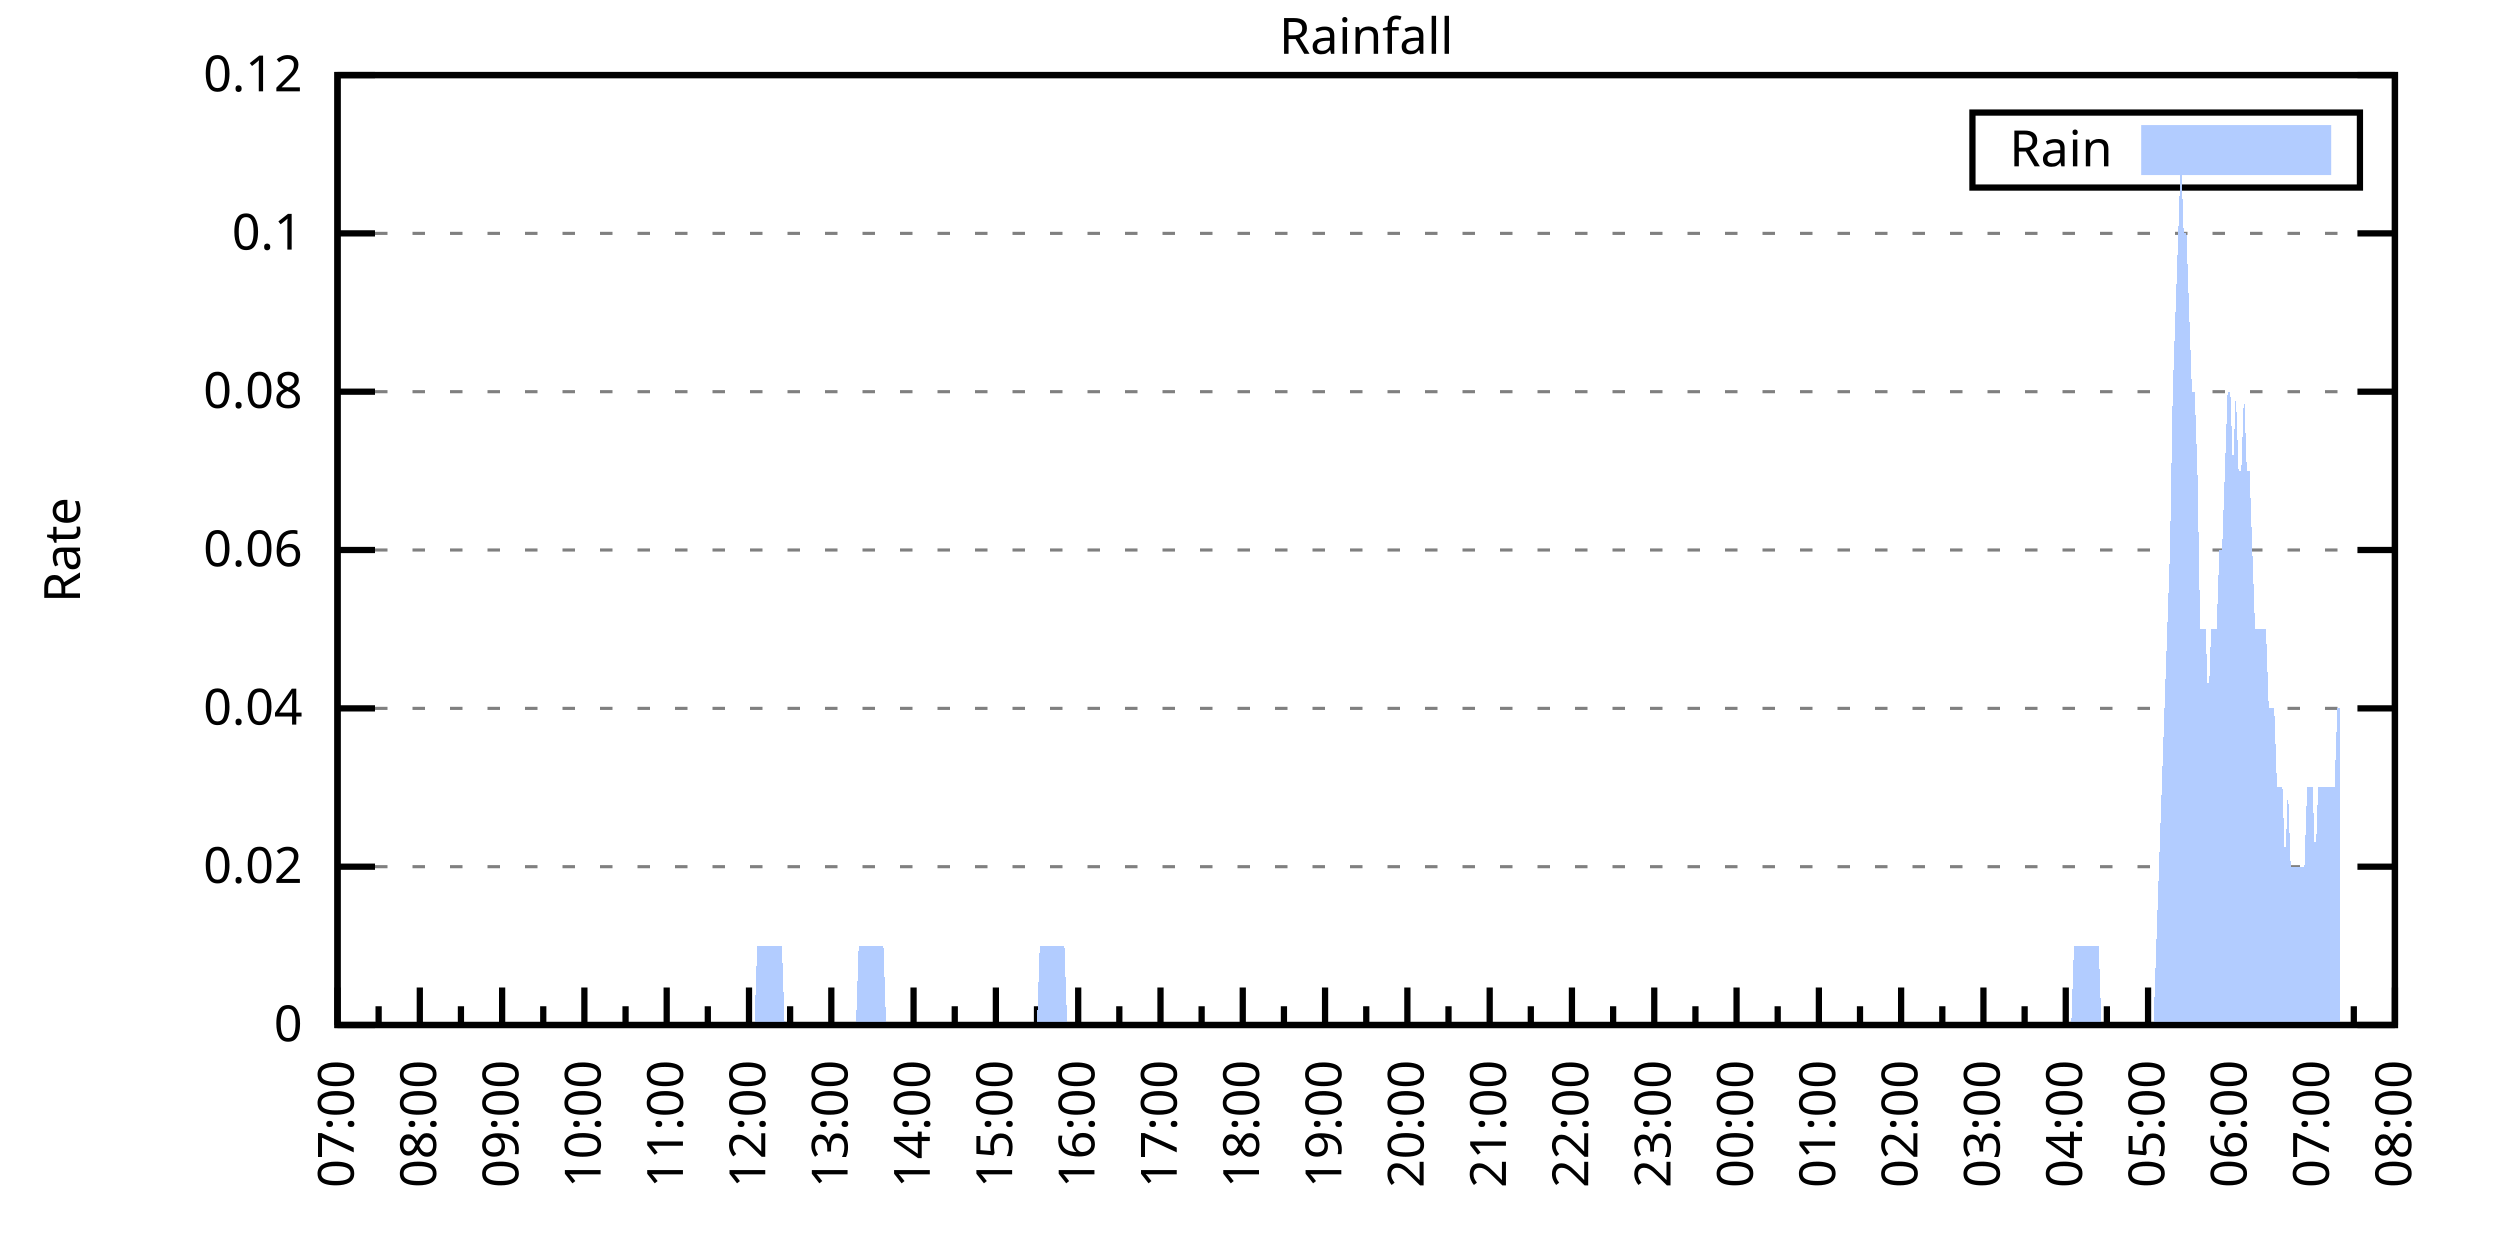
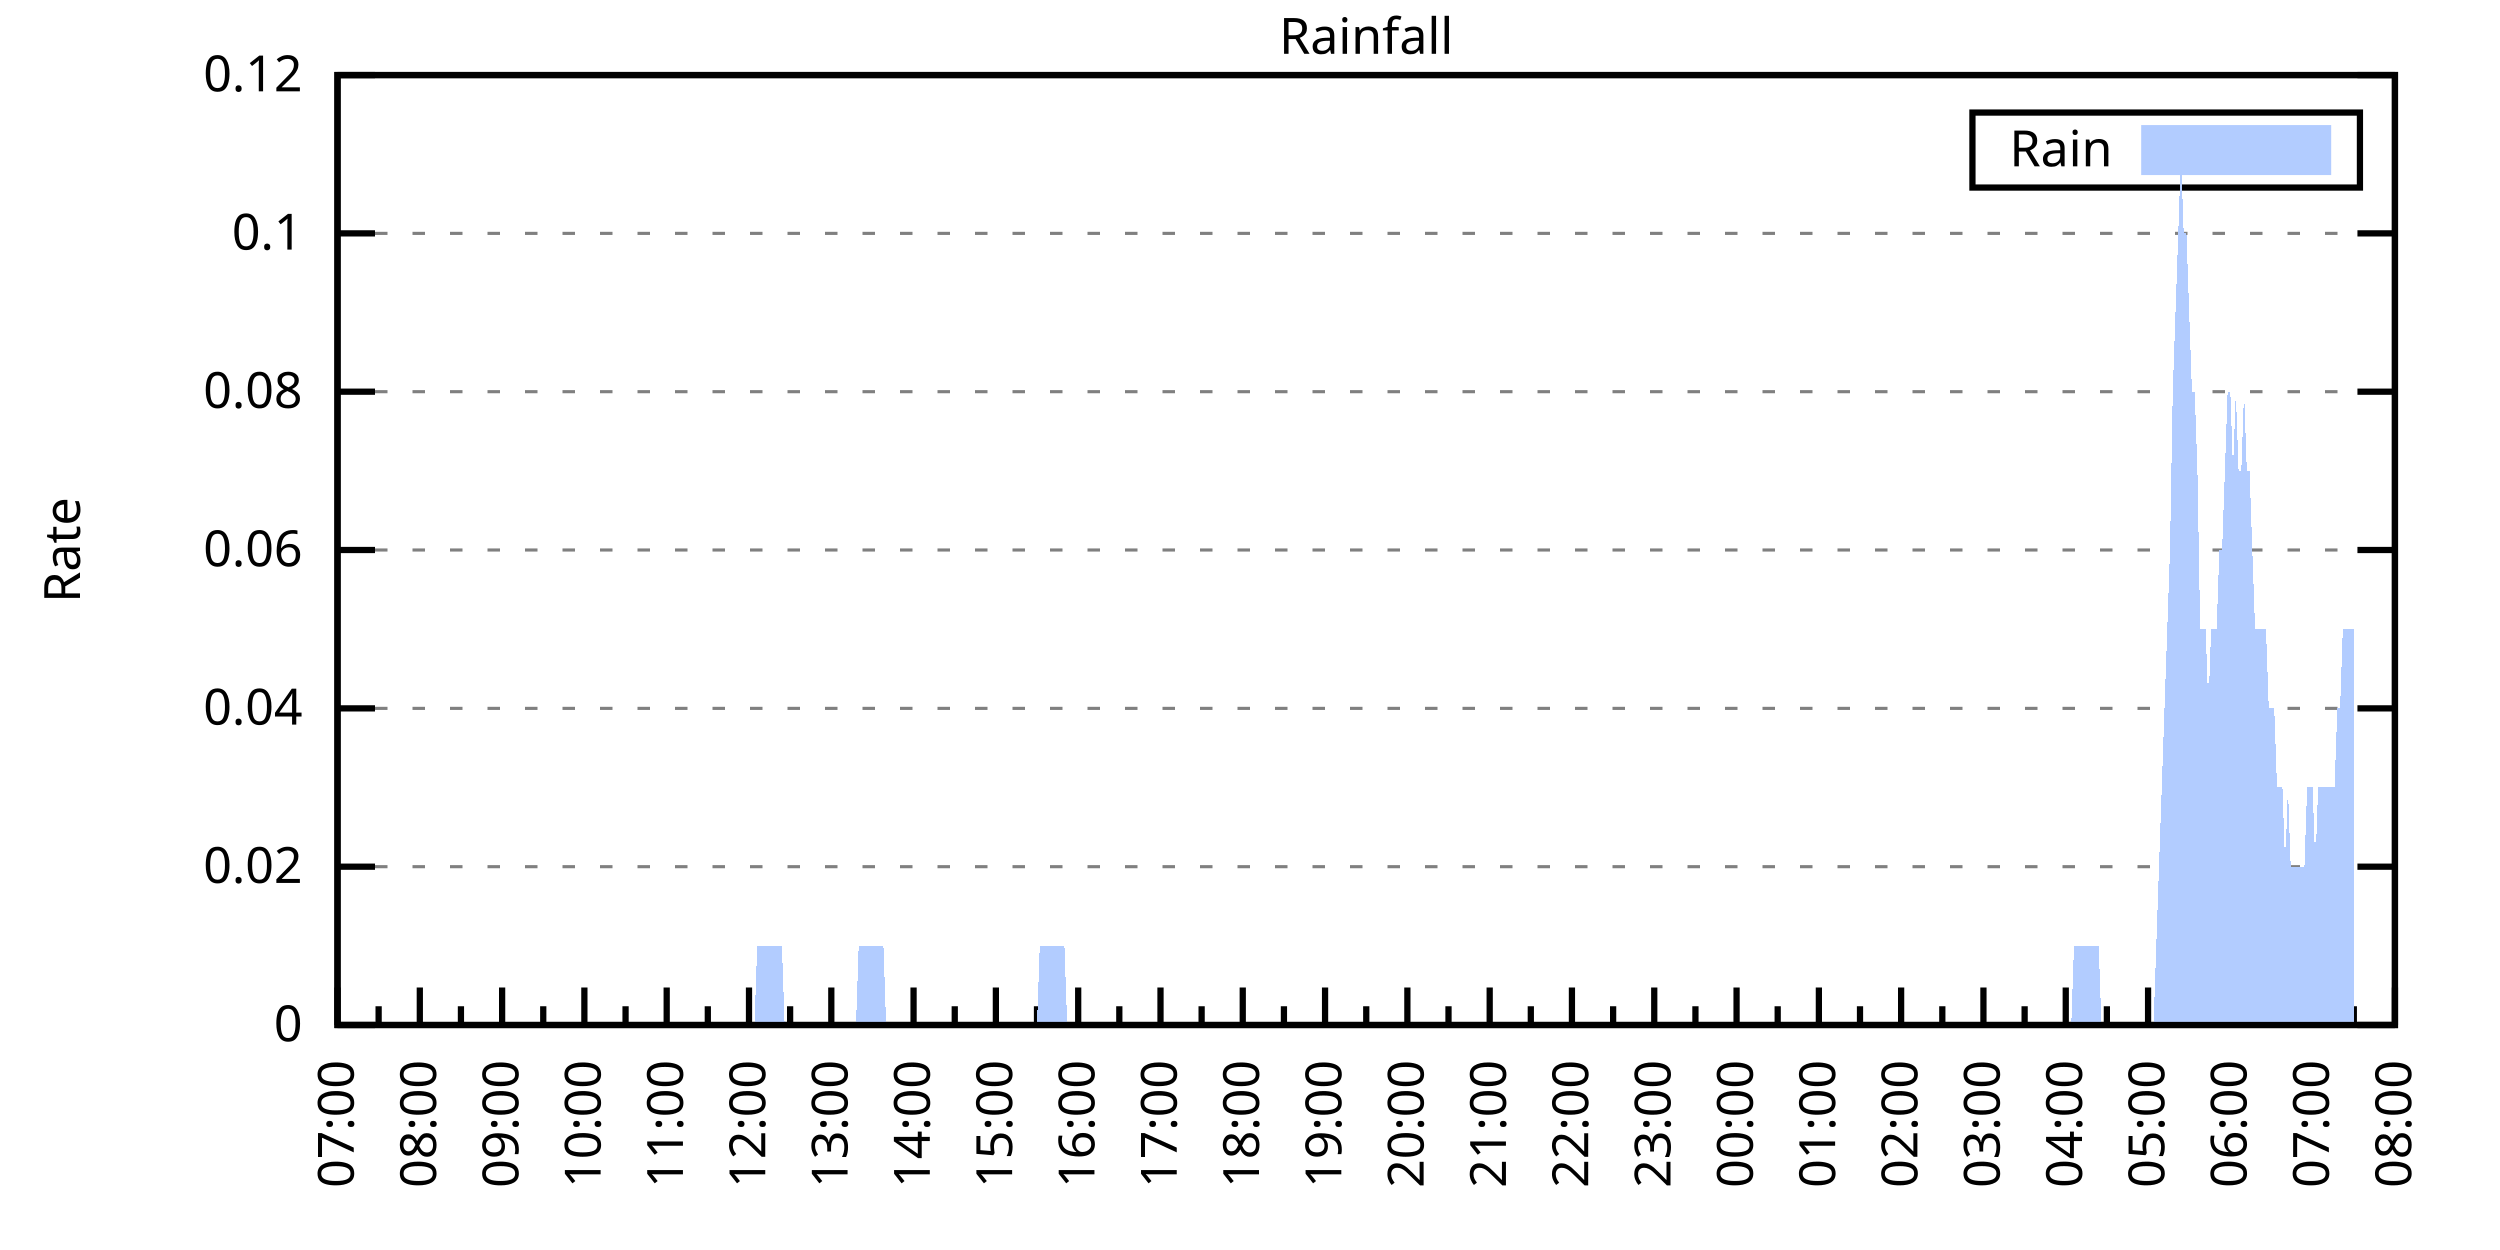
<svg xmlns="http://www.w3.org/2000/svg" xmlns:xlink="http://www.w3.org/1999/xlink" width="400" height="200" viewBox="0 0 400 200">
  <g id="gnuplot_canvas">
    <rect x="0" y="0" width="400" height="200" fill="none" />
    <defs>
      <circle id="gpDot" r="0.5" stroke-width="0.5" stroke="currentColor" />
      <path id="gpPt0" stroke-width="0.333" stroke="currentColor" d="M-1,0 h2 M0,-1 v2" />
      <path id="gpPt1" stroke-width="0.333" stroke="currentColor" d="M-1,-1 L1,1 M1,-1 L-1,1" />
      <path id="gpPt2" stroke-width="0.333" stroke="currentColor" d="M-1,0 L1,0 M0,-1 L0,1 M-1,-1 L1,1 M-1,1 L1,-1" />
      <rect id="gpPt3" stroke-width="0.333" stroke="currentColor" x="-1" y="-1" width="2" height="2" />
      <rect id="gpPt4" stroke-width="0.333" stroke="currentColor" fill="currentColor" x="-1" y="-1" width="2" height="2" />
      <circle id="gpPt5" stroke-width="0.333" stroke="currentColor" cx="0" cy="0" r="1" />
      <use xlink:href="#gpPt5" id="gpPt6" fill="currentColor" stroke="none" />
      <path id="gpPt7" stroke-width="0.333" stroke="currentColor" d="M0,-1.33 L-1.33,0.67 L1.33,0.67 z" />
      <use xlink:href="#gpPt7" id="gpPt8" fill="currentColor" stroke="none" />
      <use xlink:href="#gpPt7" id="gpPt9" stroke="currentColor" transform="rotate(180)" />
      <use xlink:href="#gpPt9" id="gpPt10" fill="currentColor" stroke="none" />
      <use xlink:href="#gpPt3" id="gpPt11" stroke="currentColor" transform="rotate(45)" />
      <use xlink:href="#gpPt11" id="gpPt12" fill="currentColor" stroke="none" />
      <path id="gpPt13" stroke-width="0.333" stroke="currentColor" d="M0,1.330 L1.265,0.411 L0.782,-1.067 L-0.782,-1.076 L-1.265,0.411 z" />
      <use xlink:href="#gpPt13" id="gpPt14" fill="currentColor" stroke="none" />
      <filter id="textbox" filterUnits="objectBoundingBox" x="0" y="0" height="1" width="1">
        <feFlood flood-color="white" flood-opacity="1" result="bgnd" />
        <feComposite in="SourceGraphic" in2="bgnd" operator="atop" />
      </filter>
      <filter id="greybox" filterUnits="objectBoundingBox" x="0" y="0" height="1" width="1">
        <feFlood flood-color="lightgrey" flood-opacity="1" result="grey" />
        <feComposite in="SourceGraphic" in2="grey" operator="atop" />
      </filter>
    </defs>
    <g fill="none" color="white" stroke="currentColor" stroke-width="1.00" stroke-linecap="butt" stroke-linejoin="miter">
</g>
    <g fill="none" color="black" stroke="currentColor" stroke-width="1.00" stroke-linecap="butt" stroke-linejoin="miter">
      <g stroke="none" shape-rendering="crispEdges">
        <polygon fill="rgb(255, 255, 255)" points="54.00,164.00 383.18,164.00 383.18,12.02 54.00,12.02 " />
      </g>
    </g>
    <g fill="none" color="black" stroke="currentColor" stroke-width="1.00" stroke-linecap="butt" stroke-linejoin="miter">
</g>
    <g fill="none" color="black" stroke="black" stroke-width="0.50" stroke-linecap="butt" stroke-linejoin="miter">
</g>
    <g fill="none" color="gray" stroke="currentColor" stroke-width="0.50" stroke-linecap="butt" stroke-linejoin="miter">
      <path stroke="gray" stroke-dasharray="2,4" class="gridline" d="M54.00,164.00 L383.19,164.00  " />
    </g>
    <g fill="none" color="gray" stroke="gray" stroke-width="1.00" stroke-linecap="butt" stroke-linejoin="miter">
</g>
    <g fill="none" color="black" stroke="currentColor" stroke-width="1.00" stroke-linecap="butt" stroke-linejoin="miter">
      <path stroke="black" d="M54.00,164.00 L60.00,164.00 M383.19,164.00 L377.19,164.00  " />
      <g transform="translate(48.40,166.60)" stroke="none" fill="black" font-family="Sans" font-size="8.00" text-anchor="end">
        <text>
          <tspan font-family="Sans"> 0</tspan>
        </text>
      </g>
    </g>
    <g fill="none" color="black" stroke="currentColor" stroke-width="1.00" stroke-linecap="butt" stroke-linejoin="miter">
</g>
    <g fill="none" color="black" stroke="black" stroke-width="0.50" stroke-linecap="butt" stroke-linejoin="miter">
</g>
    <g fill="none" color="gray" stroke="currentColor" stroke-width="0.50" stroke-linecap="butt" stroke-linejoin="miter">
      <path stroke="gray" stroke-dasharray="2,4" class="gridline" d="M54.00,138.67 L383.19,138.67  " />
    </g>
    <g fill="none" color="gray" stroke="gray" stroke-width="1.00" stroke-linecap="butt" stroke-linejoin="miter">
</g>
    <g fill="none" color="black" stroke="currentColor" stroke-width="1.00" stroke-linecap="butt" stroke-linejoin="miter">
      <path stroke="black" d="M54.00,138.67 L60.00,138.67 M383.19,138.67 L377.19,138.67  " />
      <g transform="translate(48.40,141.27)" stroke="none" fill="black" font-family="Sans" font-size="8.00" text-anchor="end">
        <text>
          <tspan font-family="Sans"> 0.02</tspan>
        </text>
      </g>
    </g>
    <g fill="none" color="black" stroke="currentColor" stroke-width="1.00" stroke-linecap="butt" stroke-linejoin="miter">
</g>
    <g fill="none" color="black" stroke="black" stroke-width="0.50" stroke-linecap="butt" stroke-linejoin="miter">
</g>
    <g fill="none" color="gray" stroke="currentColor" stroke-width="0.50" stroke-linecap="butt" stroke-linejoin="miter">
      <path stroke="gray" stroke-dasharray="2,4" class="gridline" d="M54.00,113.34 L383.19,113.34  " />
    </g>
    <g fill="none" color="gray" stroke="gray" stroke-width="1.00" stroke-linecap="butt" stroke-linejoin="miter">
</g>
    <g fill="none" color="black" stroke="currentColor" stroke-width="1.00" stroke-linecap="butt" stroke-linejoin="miter">
      <path stroke="black" d="M54.00,113.34 L60.00,113.34 M383.19,113.34 L377.19,113.34  " />
      <g transform="translate(48.40,115.94)" stroke="none" fill="black" font-family="Sans" font-size="8.00" text-anchor="end">
        <text>
          <tspan font-family="Sans"> 0.04</tspan>
        </text>
      </g>
    </g>
    <g fill="none" color="black" stroke="currentColor" stroke-width="1.00" stroke-linecap="butt" stroke-linejoin="miter">
</g>
    <g fill="none" color="black" stroke="black" stroke-width="0.50" stroke-linecap="butt" stroke-linejoin="miter">
</g>
    <g fill="none" color="gray" stroke="currentColor" stroke-width="0.50" stroke-linecap="butt" stroke-linejoin="miter">
      <path stroke="gray" stroke-dasharray="2,4" class="gridline" d="M54.00,88.00 L383.19,88.00  " />
    </g>
    <g fill="none" color="gray" stroke="gray" stroke-width="1.00" stroke-linecap="butt" stroke-linejoin="miter">
</g>
    <g fill="none" color="black" stroke="currentColor" stroke-width="1.00" stroke-linecap="butt" stroke-linejoin="miter">
      <path stroke="black" d="M54.00,88.00 L60.00,88.00 M383.19,88.00 L377.19,88.00  " />
      <g transform="translate(48.40,90.60)" stroke="none" fill="black" font-family="Sans" font-size="8.00" text-anchor="end">
        <text>
          <tspan font-family="Sans"> 0.06</tspan>
        </text>
      </g>
    </g>
    <g fill="none" color="black" stroke="currentColor" stroke-width="1.00" stroke-linecap="butt" stroke-linejoin="miter">
</g>
    <g fill="none" color="black" stroke="black" stroke-width="0.50" stroke-linecap="butt" stroke-linejoin="miter">
</g>
    <g fill="none" color="gray" stroke="currentColor" stroke-width="0.50" stroke-linecap="butt" stroke-linejoin="miter">
      <path stroke="gray" stroke-dasharray="2,4" class="gridline" d="M54.00,62.67 L383.19,62.67  " />
    </g>
    <g fill="none" color="gray" stroke="gray" stroke-width="1.00" stroke-linecap="butt" stroke-linejoin="miter">
</g>
    <g fill="none" color="black" stroke="currentColor" stroke-width="1.00" stroke-linecap="butt" stroke-linejoin="miter">
      <path stroke="black" d="M54.00,62.67 L60.00,62.67 M383.19,62.67 L377.19,62.67  " />
      <g transform="translate(48.40,65.27)" stroke="none" fill="black" font-family="Sans" font-size="8.00" text-anchor="end">
        <text>
          <tspan font-family="Sans"> 0.08</tspan>
        </text>
      </g>
    </g>
    <g fill="none" color="black" stroke="currentColor" stroke-width="1.00" stroke-linecap="butt" stroke-linejoin="miter">
</g>
    <g fill="none" color="black" stroke="black" stroke-width="0.50" stroke-linecap="butt" stroke-linejoin="miter">
</g>
    <g fill="none" color="gray" stroke="currentColor" stroke-width="0.50" stroke-linecap="butt" stroke-linejoin="miter">
      <path stroke="gray" stroke-dasharray="2,4" class="gridline" d="M54.00,37.34 L383.19,37.34  " />
    </g>
    <g fill="none" color="gray" stroke="gray" stroke-width="1.00" stroke-linecap="butt" stroke-linejoin="miter">
</g>
    <g fill="none" color="black" stroke="currentColor" stroke-width="1.00" stroke-linecap="butt" stroke-linejoin="miter">
      <path stroke="black" d="M54.00,37.34 L60.00,37.34 M383.19,37.34 L377.19,37.34  " />
      <g transform="translate(48.40,39.94)" stroke="none" fill="black" font-family="Sans" font-size="8.00" text-anchor="end">
        <text>
          <tspan font-family="Sans"> 0.1</tspan>
        </text>
      </g>
    </g>
    <g fill="none" color="black" stroke="currentColor" stroke-width="1.00" stroke-linecap="butt" stroke-linejoin="miter">
</g>
    <g fill="none" color="black" stroke="black" stroke-width="0.50" stroke-linecap="butt" stroke-linejoin="miter">
</g>
    <g fill="none" color="gray" stroke="currentColor" stroke-width="0.50" stroke-linecap="butt" stroke-linejoin="miter">
      <path stroke="gray" stroke-dasharray="2,4" class="gridline" d="M54.00,12.01 L383.19,12.01  " />
    </g>
    <g fill="none" color="gray" stroke="gray" stroke-width="1.00" stroke-linecap="butt" stroke-linejoin="miter">
</g>
    <g fill="none" color="black" stroke="currentColor" stroke-width="1.00" stroke-linecap="butt" stroke-linejoin="miter">
      <path stroke="black" d="M54.00,12.01 L60.00,12.01 M383.19,12.01 L377.19,12.01  " />
      <g transform="translate(48.40,14.61)" stroke="none" fill="black" font-family="Sans" font-size="8.00" text-anchor="end">
        <text>
          <tspan font-family="Sans"> 0.12</tspan>
        </text>
      </g>
    </g>
    <g fill="none" color="black" stroke="currentColor" stroke-width="1.00" stroke-linecap="butt" stroke-linejoin="miter">
      <path stroke="black" d="M54.00,164.00 L54.00,158.00  " />
      <g transform="translate(56.60,169.60) rotate(270)" stroke="none" fill="black" font-family="Sans" font-size="8.00" text-anchor="end">
        <text>
          <tspan font-family="Sans">07:00</tspan>
        </text>
      </g>
    </g>
    <g fill="none" color="black" stroke="currentColor" stroke-width="1.00" stroke-linecap="butt" stroke-linejoin="miter">
      <path stroke="black" d="M60.58,164.00 L60.58,161.00 M67.17,164.00 L67.17,158.00  " />
      <g transform="translate(69.77,169.60) rotate(270)" stroke="none" fill="black" font-family="Sans" font-size="8.00" text-anchor="end">
        <text>
          <tspan font-family="Sans">08:00</tspan>
        </text>
      </g>
    </g>
    <g fill="none" color="black" stroke="currentColor" stroke-width="1.00" stroke-linecap="butt" stroke-linejoin="miter">
      <path stroke="black" d="M73.75,164.00 L73.75,161.00 M80.34,164.00 L80.34,158.00  " />
      <g transform="translate(82.94,169.60) rotate(270)" stroke="none" fill="black" font-family="Sans" font-size="8.00" text-anchor="end">
        <text>
          <tspan font-family="Sans">09:00</tspan>
        </text>
      </g>
    </g>
    <g fill="none" color="black" stroke="currentColor" stroke-width="1.00" stroke-linecap="butt" stroke-linejoin="miter">
      <path stroke="black" d="M86.92,164.00 L86.92,161.00 M93.50,164.00 L93.50,158.00  " />
      <g transform="translate(96.10,169.60) rotate(270)" stroke="none" fill="black" font-family="Sans" font-size="8.00" text-anchor="end">
        <text>
          <tspan font-family="Sans">10:00</tspan>
        </text>
      </g>
    </g>
    <g fill="none" color="black" stroke="currentColor" stroke-width="1.00" stroke-linecap="butt" stroke-linejoin="miter">
      <path stroke="black" d="M100.09,164.00 L100.09,161.00 M106.67,164.00 L106.67,158.00  " />
      <g transform="translate(109.27,169.60) rotate(270)" stroke="none" fill="black" font-family="Sans" font-size="8.00" text-anchor="end">
        <text>
          <tspan font-family="Sans">11:00</tspan>
        </text>
      </g>
    </g>
    <g fill="none" color="black" stroke="currentColor" stroke-width="1.00" stroke-linecap="butt" stroke-linejoin="miter">
      <path stroke="black" d="M113.25,164.00 L113.25,161.00 M119.84,164.00 L119.84,158.00  " />
      <g transform="translate(122.44,169.60) rotate(270)" stroke="none" fill="black" font-family="Sans" font-size="8.00" text-anchor="end">
        <text>
          <tspan font-family="Sans">12:00</tspan>
        </text>
      </g>
    </g>
    <g fill="none" color="black" stroke="currentColor" stroke-width="1.00" stroke-linecap="butt" stroke-linejoin="miter">
      <path stroke="black" d="M126.42,164.00 L126.42,161.00 M133.01,164.00 L133.01,158.00  " />
      <g transform="translate(135.61,169.60) rotate(270)" stroke="none" fill="black" font-family="Sans" font-size="8.00" text-anchor="end">
        <text>
          <tspan font-family="Sans">13:00</tspan>
        </text>
      </g>
    </g>
    <g fill="none" color="black" stroke="currentColor" stroke-width="1.00" stroke-linecap="butt" stroke-linejoin="miter">
      <path stroke="black" d="M139.59,164.00 L139.59,161.00 M146.17,164.00 L146.17,158.00  " />
      <g transform="translate(148.77,169.60) rotate(270)" stroke="none" fill="black" font-family="Sans" font-size="8.00" text-anchor="end">
        <text>
          <tspan font-family="Sans">14:00</tspan>
        </text>
      </g>
    </g>
    <g fill="none" color="black" stroke="currentColor" stroke-width="1.00" stroke-linecap="butt" stroke-linejoin="miter">
      <path stroke="black" d="M152.76,164.00 L152.76,161.00 M159.34,164.00 L159.34,158.00  " />
      <g transform="translate(161.94,169.60) rotate(270)" stroke="none" fill="black" font-family="Sans" font-size="8.00" text-anchor="end">
        <text>
          <tspan font-family="Sans">15:00</tspan>
        </text>
      </g>
    </g>
    <g fill="none" color="black" stroke="currentColor" stroke-width="1.00" stroke-linecap="butt" stroke-linejoin="miter">
      <path stroke="black" d="M165.92,164.00 L165.92,161.00 M172.51,164.00 L172.51,158.00  " />
      <g transform="translate(175.11,169.60) rotate(270)" stroke="none" fill="black" font-family="Sans" font-size="8.00" text-anchor="end">
        <text>
          <tspan font-family="Sans">16:00</tspan>
        </text>
      </g>
    </g>
    <g fill="none" color="black" stroke="currentColor" stroke-width="1.00" stroke-linecap="butt" stroke-linejoin="miter">
      <path stroke="black" d="M179.09,164.00 L179.09,161.00 M185.68,164.00 L185.68,158.00  " />
      <g transform="translate(188.28,169.60) rotate(270)" stroke="none" fill="black" font-family="Sans" font-size="8.00" text-anchor="end">
        <text>
          <tspan font-family="Sans">17:00</tspan>
        </text>
      </g>
    </g>
    <g fill="none" color="black" stroke="currentColor" stroke-width="1.00" stroke-linecap="butt" stroke-linejoin="miter">
      <path stroke="black" d="M192.26,164.00 L192.26,161.00 M198.84,164.00 L198.84,158.00  " />
      <g transform="translate(201.44,169.60) rotate(270)" stroke="none" fill="black" font-family="Sans" font-size="8.00" text-anchor="end">
        <text>
          <tspan font-family="Sans">18:00</tspan>
        </text>
      </g>
    </g>
    <g fill="none" color="black" stroke="currentColor" stroke-width="1.00" stroke-linecap="butt" stroke-linejoin="miter">
      <path stroke="black" d="M205.43,164.00 L205.43,161.00 M212.01,164.00 L212.01,158.00  " />
      <g transform="translate(214.61,169.60) rotate(270)" stroke="none" fill="black" font-family="Sans" font-size="8.00" text-anchor="end">
        <text>
          <tspan font-family="Sans">19:00</tspan>
        </text>
      </g>
    </g>
    <g fill="none" color="black" stroke="currentColor" stroke-width="1.00" stroke-linecap="butt" stroke-linejoin="miter">
      <path stroke="black" d="M218.60,164.00 L218.60,161.00 M225.18,164.00 L225.18,158.00  " />
      <g transform="translate(227.78,169.60) rotate(270)" stroke="none" fill="black" font-family="Sans" font-size="8.00" text-anchor="end">
        <text>
          <tspan font-family="Sans">20:00</tspan>
        </text>
      </g>
    </g>
    <g fill="none" color="black" stroke="currentColor" stroke-width="1.00" stroke-linecap="butt" stroke-linejoin="miter">
      <path stroke="black" d="M231.76,164.00 L231.76,161.00 M238.35,164.00 L238.35,158.00  " />
      <g transform="translate(240.95,169.60) rotate(270)" stroke="none" fill="black" font-family="Sans" font-size="8.00" text-anchor="end">
        <text>
          <tspan font-family="Sans">21:00</tspan>
        </text>
      </g>
    </g>
    <g fill="none" color="black" stroke="currentColor" stroke-width="1.00" stroke-linecap="butt" stroke-linejoin="miter">
      <path stroke="black" d="M244.93,164.00 L244.93,161.00 M251.51,164.00 L251.51,158.00  " />
      <g transform="translate(254.11,169.60) rotate(270)" stroke="none" fill="black" font-family="Sans" font-size="8.00" text-anchor="end">
        <text>
          <tspan font-family="Sans">22:00</tspan>
        </text>
      </g>
    </g>
    <g fill="none" color="black" stroke="currentColor" stroke-width="1.00" stroke-linecap="butt" stroke-linejoin="miter">
      <path stroke="black" d="M258.10,164.00 L258.10,161.00 M264.68,164.00 L264.68,158.00  " />
      <g transform="translate(267.28,169.60) rotate(270)" stroke="none" fill="black" font-family="Sans" font-size="8.00" text-anchor="end">
        <text>
          <tspan font-family="Sans">23:00</tspan>
        </text>
      </g>
    </g>
    <g fill="none" color="black" stroke="currentColor" stroke-width="1.00" stroke-linecap="butt" stroke-linejoin="miter">
      <path stroke="black" d="M271.27,164.00 L271.27,161.00 M277.85,164.00 L277.85,158.00  " />
      <g transform="translate(280.45,169.60) rotate(270)" stroke="none" fill="black" font-family="Sans" font-size="8.00" text-anchor="end">
        <text>
          <tspan font-family="Sans">00:00</tspan>
        </text>
      </g>
    </g>
    <g fill="none" color="black" stroke="currentColor" stroke-width="1.00" stroke-linecap="butt" stroke-linejoin="miter">
      <path stroke="black" d="M284.43,164.00 L284.43,161.00 M291.02,164.00 L291.02,158.00  " />
      <g transform="translate(293.62,169.60) rotate(270)" stroke="none" fill="black" font-family="Sans" font-size="8.00" text-anchor="end">
        <text>
          <tspan font-family="Sans">01:00</tspan>
        </text>
      </g>
    </g>
    <g fill="none" color="black" stroke="currentColor" stroke-width="1.00" stroke-linecap="butt" stroke-linejoin="miter">
      <path stroke="black" d="M297.60,164.00 L297.60,161.00 M304.18,164.00 L304.18,158.00  " />
      <g transform="translate(306.78,169.60) rotate(270)" stroke="none" fill="black" font-family="Sans" font-size="8.00" text-anchor="end">
        <text>
          <tspan font-family="Sans">02:00</tspan>
        </text>
      </g>
    </g>
    <g fill="none" color="black" stroke="currentColor" stroke-width="1.00" stroke-linecap="butt" stroke-linejoin="miter">
      <path stroke="black" d="M310.77,164.00 L310.77,161.00 M317.35,164.00 L317.35,158.00  " />
      <g transform="translate(319.95,169.60) rotate(270)" stroke="none" fill="black" font-family="Sans" font-size="8.00" text-anchor="end">
        <text>
          <tspan font-family="Sans">03:00</tspan>
        </text>
      </g>
    </g>
    <g fill="none" color="black" stroke="currentColor" stroke-width="1.00" stroke-linecap="butt" stroke-linejoin="miter">
      <path stroke="black" d="M323.94,164.00 L323.94,161.00 M330.52,164.00 L330.52,158.00  " />
      <g transform="translate(333.12,169.60) rotate(270)" stroke="none" fill="black" font-family="Sans" font-size="8.00" text-anchor="end">
        <text>
          <tspan font-family="Sans">04:00</tspan>
        </text>
      </g>
    </g>
    <g fill="none" color="black" stroke="currentColor" stroke-width="1.00" stroke-linecap="butt" stroke-linejoin="miter">
      <path stroke="black" d="M337.10,164.00 L337.10,161.00 M343.69,164.00 L343.69,158.00  " />
      <g transform="translate(346.29,169.60) rotate(270)" stroke="none" fill="black" font-family="Sans" font-size="8.00" text-anchor="end">
        <text>
          <tspan font-family="Sans">05:00</tspan>
        </text>
      </g>
    </g>
    <g fill="none" color="black" stroke="currentColor" stroke-width="1.00" stroke-linecap="butt" stroke-linejoin="miter">
      <path stroke="black" d="M350.27,164.00 L350.27,161.00 M356.85,164.00 L356.85,158.00  " />
      <g transform="translate(359.45,169.60) rotate(270)" stroke="none" fill="black" font-family="Sans" font-size="8.00" text-anchor="end">
        <text>
          <tspan font-family="Sans">06:00</tspan>
        </text>
      </g>
    </g>
    <g fill="none" color="black" stroke="currentColor" stroke-width="1.00" stroke-linecap="butt" stroke-linejoin="miter">
      <path stroke="black" d="M363.44,164.00 L363.44,161.00 M370.02,164.00 L370.02,158.00  " />
      <g transform="translate(372.62,169.60) rotate(270)" stroke="none" fill="black" font-family="Sans" font-size="8.00" text-anchor="end">
        <text>
          <tspan font-family="Sans">07:00</tspan>
        </text>
      </g>
    </g>
    <g fill="none" color="black" stroke="currentColor" stroke-width="1.00" stroke-linecap="butt" stroke-linejoin="miter">
      <path stroke="black" d="M376.61,164.00 L376.61,161.00 M383.19,164.00 L383.19,158.00  " />
      <g transform="translate(385.79,169.60) rotate(270)" stroke="none" fill="black" font-family="Sans" font-size="8.00" text-anchor="end">
        <text>
          <tspan font-family="Sans">08:00</tspan>
        </text>
      </g>
    </g>
    <g fill="none" color="black" stroke="currentColor" stroke-width="1.00" stroke-linecap="butt" stroke-linejoin="miter">
</g>
    <g fill="none" color="black" stroke="currentColor" stroke-width="1.00" stroke-linecap="butt" stroke-linejoin="miter">
      <path stroke="black" d="M54.00,12.01 L54.00,164.00 L383.19,164.00 L383.19,12.01 L54.00,12.01 Z  " />
    </g>
    <g fill="none" color="black" stroke="currentColor" stroke-width="1.00" stroke-linecap="butt" stroke-linejoin="miter">
      <g transform="translate(12.80,88.01) rotate(270)" stroke="none" fill="black" font-family="Sans" font-size="8.00" text-anchor="middle">
        <text>
          <tspan font-family="Sans">Rate</tspan>
        </text>
      </g>
    </g>
    <g fill="none" color="black" stroke="currentColor" stroke-width="1.00" stroke-linecap="butt" stroke-linejoin="miter">
</g>
    <g fill="none" color="black" stroke="currentColor" stroke-width="1.00" stroke-linecap="butt" stroke-linejoin="miter">
      <path stroke="black" d="M315.59,30.01 L315.59,18.01 L377.59,18.01 L377.59,30.01 L315.59,30.01 Z  " />
    </g>
    <g id="Rainfall_plot_1">
      <g fill="none" color="white" stroke="black" stroke-width="2.00" stroke-linecap="butt" stroke-linejoin="miter">
</g>
      <g fill="none" color="black" stroke="currentColor" stroke-width="2.00" stroke-linecap="butt" stroke-linejoin="miter">
        <g transform="translate(337.99,26.61)" stroke="none" fill="black" font-family="Sans" font-size="8.00" text-anchor="end">
          <text>
            <tspan font-family="Sans">Rain</tspan>
          </text>
        </g>
      </g>
      <g fill="none" color="black" stroke="currentColor" stroke-width="2.00" stroke-linecap="butt" stroke-linejoin="miter">
        <g stroke="none" shape-rendering="crispEdges">
          <polygon fill="rgb(178, 204, 255)" points="343.59,27.01 371.99,27.01 371.99,21.01 343.59,21.01 " />
        </g>
        <path stroke="rgb(178, 204, 255)" d="M343.59,27.01 L371.99,27.01 L371.99,21.01 L343.59,21.01 L343.59,27.01 Z  " />
      </g>
      <g fill="none" color="black" stroke="currentColor" stroke-width="2.00" stroke-linecap="butt" stroke-linejoin="miter">
        <g stroke="none" shape-rendering="crispEdges">
-           <polygon fill="rgb(178, 204, 255)" points="58.83,164.00 59.27,164.00 59.71,164.00 60.14,164.00 60.58,164.00 61.02,164.00 61.46,164.00 61.90,164.00 62.34,164.00 62.78,164.00 63.22,164.00 63.66,164.00 64.10,164.00 64.53,164.00 64.97,164.00 65.41,164.00 65.85,164.00 66.29,164.00 66.73,164.00 67.17,164.00 67.61,164.00 68.05,164.00 68.48,164.00 68.92,164.00 69.36,164.00 69.80,164.00 70.24,164.00 70.68,164.00 71.12,164.00 71.56,164.00 72.00,164.00 72.43,164.00 72.87,164.00 73.31,164.00 73.75,164.00 74.19,164.00 74.63,164.00 75.07,164.00 75.51,164.00 75.95,164.00 76.38,164.00 76.82,164.00 77.26,164.00 77.70,164.00 78.14,164.00 78.58,164.00 79.02,164.00 79.46,164.00 79.90,164.00 80.34,164.00 80.77,164.00 81.21,164.00 81.65,164.00 82.09,164.00 82.53,164.00 82.97,164.00 83.41,164.00 83.85,164.00 84.29,164.00 84.72,164.00 85.16,164.00 85.60,164.00 86.04,164.00 86.48,164.00 86.92,164.00 87.36,164.00 87.80,164.00 88.24,164.00 88.67,164.00 89.11,164.00 89.55,164.00 89.99,164.00 90.43,164.00 90.87,164.00 91.31,164.00 91.75,164.00 92.19,164.00 92.62,164.00 93.06,164.00 93.50,164.00 93.94,164.00 94.38,164.00 94.82,164.00 95.26,164.00 95.70,164.00 96.14,164.00 96.58,164.00 97.01,164.00 97.45,164.00 97.89,164.00 98.33,164.00 98.77,164.00 99.21,164.00 99.65,164.00 100.09,164.00 100.53,164.00 100.96,164.00 101.40,164.00 101.84,164.00 102.28,164.00 102.72,164.00 103.16,164.00 103.60,164.00 104.04,164.00 104.48,164.00 104.91,164.00 105.35,164.00 105.79,164.00 106.23,164.00 106.67,164.00 107.11,164.00 107.55,164.00 107.99,164.00 108.43,164.00 108.87,164.00 109.30,164.00 109.74,164.00 110.18,164.00 110.62,164.00 111.06,164.00 111.50,164.00 111.94,164.00 112.38,164.00 112.82,164.00 113.25,164.00 113.69,164.00 114.13,164.00 114.57,164.00 115.01,164.00 115.45,164.00 115.89,164.00 116.33,164.00 116.77,164.00 117.20,164.00 117.64,164.00 118.08,164.00 118.52,164.00 118.96,164.00 119.40,164.00 119.84,164.00 120.28,164.00 120.72,164.00 121.15,151.33 121.59,151.33 122.03,151.33 122.47,151.33 122.91,151.33 123.35,151.33 123.79,151.33 124.23,151.33 124.67,151.33 125.11,151.33 125.54,164.00 125.98,164.00 126.42,164.00 126.86,164.00 127.30,164.00 127.74,164.00 128.18,164.00 128.62,164.00 129.06,164.00 129.49,164.00 129.93,164.00 130.37,164.00 130.81,164.00 131.25,164.00 131.69,164.00 132.13,164.00 132.57,164.00 133.01,164.00 133.44,164.00 133.88,164.00 134.32,164.00 134.76,164.00 135.20,164.00 135.64,164.00 136.08,164.00 136.52,164.00 136.96,164.00 137.39,151.33 137.83,151.33 138.27,151.33 138.71,151.33 139.15,151.33 139.59,151.33 140.03,151.33 140.47,151.33 140.91,151.33 141.35,151.33 141.78,164.00 142.22,164.00 142.66,164.00 143.10,164.00 143.54,164.00 143.98,164.00 144.42,164.00 144.86,164.00 145.30,164.00 145.73,164.00 146.17,164.00 146.61,164.00 147.05,164.00 147.49,164.00 147.93,164.00 148.37,164.00 148.81,164.00 149.25,164.00 149.68,164.00 150.12,164.00 150.56,164.00 151.00,164.00 151.44,164.00 151.88,164.00 152.32,164.00 152.76,164.00 153.20,164.00 153.63,164.00 154.07,164.00 154.51,164.00 154.95,164.00 155.39,164.00 155.83,164.00 156.27,164.00 156.71,164.00 157.15,164.00 157.59,164.00 158.02,164.00 158.46,164.00 158.90,164.00 159.34,164.00 159.78,164.00 160.22,164.00 160.66,164.00 161.10,164.00 161.54,164.00 161.97,164.00 162.41,164.00 162.85,164.00 163.29,164.00 163.73,164.00 164.17,164.00 164.61,164.00 165.05,164.00 165.49,164.00 165.92,164.00 166.36,151.33 166.80,151.33 167.24,151.33 167.68,151.33 168.12,151.33 168.56,151.33 169.00,151.33 169.44,151.33 169.87,151.33 170.31,151.33 170.75,164.00 171.19,164.00 171.63,164.00 172.07,164.00 172.51,164.00 172.95,164.00 173.39,164.00 173.83,164.00 174.26,164.00 174.70,164.00 175.14,164.00 175.58,164.00 176.02,164.00 176.46,164.00 176.90,164.00 177.34,164.00 177.78,164.00 178.21,164.00 178.65,164.00 179.09,164.00 179.53,164.00 179.97,164.00 180.41,164.00 180.85,164.00 181.29,164.00 181.73,164.00 182.16,164.00 182.60,164.00 183.04,164.00 183.48,164.00 183.92,164.00 184.36,164.00 184.80,164.00 185.24,164.00 185.68,164.00 186.11,164.00 186.55,164.00 186.99,164.00 187.43,164.00 187.87,164.00 188.31,164.00 188.75,164.00 189.19,164.00 189.63,164.00 190.07,164.00 190.50,164.00 190.94,164.00 191.38,164.00 191.82,164.00 192.26,164.00 192.70,164.00 193.14,164.00 193.58,164.00 194.02,164.00 194.45,164.00 194.89,164.00 195.33,164.00 195.77,164.00 196.21,164.00 196.65,164.00 197.09,164.00 197.53,164.00 197.97,164.00 198.40,164.00 198.84,164.00 199.28,164.00 199.72,164.00 200.16,164.00 200.60,164.00 201.04,164.00 201.48,164.00 201.92,164.00 202.35,164.00 202.79,164.00 203.23,164.00 203.67,164.00 204.11,164.00 204.55,164.00 204.99,164.00 205.43,164.00 205.87,164.00 206.31,164.00 206.74,164.00 207.18,164.00 207.62,164.00 208.06,164.00 208.50,164.00 208.94,164.00 209.38,164.00 209.82,164.00 210.26,164.00 210.69,164.00 211.13,164.00 211.57,164.00 212.01,164.00 212.45,164.00 212.89,164.00 213.33,164.00 213.77,164.00 214.21,164.00 214.64,164.00 215.08,164.00 215.52,164.00 215.96,164.00 216.40,164.00 216.84,164.00 217.28,164.00 217.72,164.00 218.16,164.00 218.60,164.00 219.03,164.00 219.47,164.00 219.91,164.00 220.35,164.00 220.79,164.00 221.23,164.00 221.67,164.00 222.11,164.00 222.55,164.00 222.98,164.00 223.42,164.00 223.86,164.00 224.30,164.00 224.74,164.00 225.18,164.00 225.62,164.00 226.06,164.00 226.50,164.00 226.93,164.00 227.37,164.00 227.81,164.00 228.25,164.00 228.69,164.00 229.13,164.00 229.57,164.00 230.01,164.00 230.45,164.00 230.88,164.00 231.32,164.00 231.76,164.00 232.20,164.00 232.64,164.00 233.08,164.00 233.52,164.00 233.96,164.00 234.40,164.00 234.84,164.00 235.27,164.00 235.71,164.00 236.15,164.00 236.59,164.00 237.03,164.00 237.47,164.00 237.91,164.00 238.35,164.00 238.79,164.00 239.22,164.00 239.66,164.00 240.10,164.00 240.54,164.00 240.98,164.00 241.42,164.00 241.86,164.00 242.30,164.00 242.74,164.00 243.17,164.00 243.61,164.00 244.05,164.00 244.49,164.00 244.93,164.00 245.37,164.00 245.81,164.00 246.25,164.00 246.69,164.00 247.12,164.00 247.56,164.00 248.00,164.00 248.44,164.00 248.88,164.00 249.32,164.00 249.76,164.00 250.20,164.00 250.64,164.00 251.08,164.00 251.51,164.00 251.95,164.00 252.39,164.00 252.83,164.00 253.27,164.00 253.71,164.00 254.15,164.00 254.59,164.00 255.03,164.00 255.46,164.00 255.90,164.00 256.34,164.00 256.78,164.00 257.22,164.00 257.66,164.00 258.10,164.00 258.54,164.00 258.98,164.00 259.41,164.00 259.85,164.00 260.29,164.00 260.73,164.00 261.17,164.00 261.61,164.00 262.05,164.00 262.49,164.00 262.93,164.00 263.36,164.00 263.80,164.00 264.24,164.00 264.68,164.00 265.12,164.00 265.56,164.00 266.00,164.00 266.44,164.00 266.88,164.00 267.32,164.00 267.75,164.00 268.19,164.00 268.63,164.00 269.07,164.00 269.51,164.00 269.95,164.00 270.39,164.00 270.83,164.00 271.27,164.00 271.70,164.00 272.14,164.00 272.58,164.00 273.02,164.00 273.46,164.00 273.90,164.00 274.34,164.00 274.78,164.00 275.22,164.00 275.65,164.00 276.09,164.00 276.53,164.00 276.97,164.00 277.41,164.00 277.85,164.00 278.29,164.00 278.73,164.00 279.17,164.00 279.60,164.00 280.04,164.00 280.48,164.00 280.92,164.00 281.36,164.00 281.80,164.00 282.24,164.00 282.68,164.00 283.12,164.00 283.56,164.00 283.99,164.00 284.43,164.00 284.87,164.00 285.31,164.00 285.75,164.00 286.19,164.00 286.63,164.00 287.07,164.00 287.51,164.00 287.94,164.00 288.38,164.00 288.82,164.00 289.26,164.00 289.70,164.00 290.14,164.00 290.58,164.00 291.02,164.00 291.46,164.00 291.89,164.00 292.33,164.00 292.77,164.00 293.21,164.00 293.65,164.00 294.09,164.00 294.53,164.00 294.97,164.00 295.41,164.00 295.84,164.00 296.28,164.00 296.72,164.00 297.16,164.00 297.60,164.00 298.04,164.00 298.48,164.00 298.92,164.00 299.36,164.00 299.80,164.00 300.23,164.00 300.67,164.00 301.11,164.00 301.55,164.00 301.99,164.00 302.43,164.00 302.87,164.00 303.31,164.00 303.75,164.00 304.18,164.00 304.62,164.00 305.06,164.00 305.50,164.00 305.94,164.00 306.38,164.00 306.82,164.00 307.26,164.00 307.70,164.00 308.13,164.00 308.57,164.00 309.01,164.00 309.45,164.00 309.89,164.00 310.33,164.00 310.77,164.00 311.21,164.00 311.65,164.00 312.08,164.00 312.52,164.00 312.96,164.00 313.40,164.00 313.84,164.00 314.28,164.00 314.72,164.00 315.16,164.00 315.60,164.00 316.04,164.00 316.47,164.00 316.91,164.00 317.35,164.00 317.79,164.00 318.23,164.00 318.67,164.00 319.11,164.00 319.55,164.00 319.99,164.00 320.42,164.00 320.86,164.00 321.30,164.00 321.74,164.00 322.18,164.00 322.62,164.00 323.06,164.00 323.50,164.00 323.94,164.00 324.37,164.00 324.81,164.00 325.25,164.00 325.69,164.00 326.13,164.00 326.57,164.00 327.01,164.00 327.45,164.00 327.89,164.00 328.33,164.00 328.76,164.00 329.20,164.00 329.64,164.00 330.08,164.00 330.52,164.00 330.96,164.00 331.40,164.00 331.84,151.33 332.28,151.33 332.71,151.33 333.15,151.33 333.59,151.33 334.03,151.33 334.47,151.33 334.91,151.33 335.35,151.33 335.79,151.33 336.23,164.00 336.66,164.00 337.10,164.00 337.54,164.00 337.98,164.00 338.42,164.00 338.86,164.00 339.30,164.00 339.74,164.00 340.18,164.00 340.61,164.00 341.05,164.00 341.49,164.00 341.93,164.00 342.37,164.00 342.81,164.00 343.25,164.00 343.69,164.00 344.13,164.00 344.57,164.00 345.00,151.33 345.44,138.67 345.88,126.00 346.32,113.34 346.76,100.67 347.20,88.00 347.64,62.67 348.08,50.01 348.52,37.34 348.95,24.68 349.39,37.34 349.83,37.34 350.27,50.01 350.71,62.67 351.15,62.67 351.59,75.34 352.03,100.67 352.47,100.67 352.90,100.67 353.34,113.34 353.78,100.67 354.22,100.67 354.66,100.67 355.10,88.00 355.54,88.00 355.98,75.34 356.42,62.67 356.85,62.67 357.29,75.34 357.73,62.67 358.17,75.34 358.61,75.34 359.05,62.67 359.49,75.34 359.93,75.34 360.37,88.00 360.81,100.67 361.24,100.67 361.68,100.67 362.12,100.67 362.56,100.67 363.00,113.34 363.44,113.34 363.88,113.34 364.32,126.00 364.76,126.00 365.19,126.00 365.63,138.67 366.07,126.00 366.51,138.67 366.95,138.67 367.39,138.67 367.83,138.67 368.27,138.67 368.71,138.67 369.14,126.00 369.58,126.00 370.02,126.00 370.46,138.67 370.90,126.00 371.34,126.00 371.78,126.00 372.22,126.00 372.66,126.00 373.09,126.00 373.53,126.00 373.97,113.34 374.41,113.34 374.41,164.00 58.83,164.00 " />
+           <polygon fill="rgb(178, 204, 255)" points="61.02,164.00 61.46,164.00 61.90,164.00 62.34,164.00 62.78,164.00 63.22,164.00 63.66,164.00 64.10,164.00 64.53,164.00 64.97,164.00 65.41,164.00 65.85,164.00 66.29,164.00 66.73,164.00 67.17,164.00 67.61,164.00 68.05,164.00 68.48,164.00 68.92,164.00 69.36,164.00 69.80,164.00 70.24,164.00 70.68,164.00 71.12,164.00 71.56,164.00 72.00,164.00 72.43,164.00 72.87,164.00 73.31,164.00 73.75,164.00 74.19,164.00 74.63,164.00 75.07,164.00 75.51,164.00 75.95,164.00 76.38,164.00 76.82,164.00 77.26,164.00 77.70,164.00 78.14,164.00 78.58,164.00 79.02,164.00 79.46,164.00 79.90,164.00 80.34,164.00 80.77,164.00 81.21,164.00 81.65,164.00 82.09,164.00 82.53,164.00 82.97,164.00 83.41,164.00 83.85,164.00 84.29,164.00 84.72,164.00 85.16,164.00 85.60,164.00 86.04,164.00 86.48,164.00 86.92,164.00 87.36,164.00 87.80,164.00 88.24,164.00 88.67,164.00 89.11,164.00 89.55,164.00 89.99,164.00 90.43,164.00 90.87,164.00 91.31,164.00 91.75,164.00 92.19,164.00 92.62,164.00 93.06,164.00 93.50,164.00 93.94,164.00 94.38,164.00 94.82,164.00 95.26,164.00 95.70,164.00 96.14,164.00 96.58,164.00 97.01,164.00 97.45,164.00 97.89,164.00 98.33,164.00 98.77,164.00 99.21,164.00 99.65,164.00 100.09,164.00 100.53,164.00 100.96,164.00 101.40,164.00 101.84,164.00 102.28,164.00 102.72,164.00 103.16,164.00 103.60,164.00 104.04,164.00 104.48,164.00 104.91,164.00 105.35,164.00 105.79,164.00 106.23,164.00 106.67,164.00 107.11,164.00 107.55,164.00 107.99,164.00 108.43,164.00 108.87,164.00 109.30,164.00 109.74,164.00 110.18,164.00 110.62,164.00 111.06,164.00 111.50,164.00 111.94,164.00 112.38,164.00 112.82,164.00 113.25,164.00 113.69,164.00 114.13,164.00 114.57,164.00 115.01,164.00 115.45,164.00 115.89,164.00 116.33,164.00 116.77,164.00 117.20,164.00 117.64,164.00 118.08,164.00 118.52,164.00 118.96,164.00 119.40,164.00 119.84,164.00 120.28,164.00 120.72,164.00 121.15,151.33 121.59,151.33 122.03,151.33 122.47,151.33 122.91,151.33 123.35,151.33 123.79,151.33 124.23,151.33 124.67,151.33 125.11,151.33 125.54,164.00 125.98,164.00 126.42,164.00 126.86,164.00 127.30,164.00 127.74,164.00 128.18,164.00 128.62,164.00 129.06,164.00 129.49,164.00 129.93,164.00 130.37,164.00 130.81,164.00 131.25,164.00 131.69,164.00 132.13,164.00 132.57,164.00 133.01,164.00 133.44,164.00 133.88,164.00 134.32,164.00 134.76,164.00 135.20,164.00 135.64,164.00 136.08,164.00 136.52,164.00 136.96,164.00 137.39,151.33 137.83,151.33 138.27,151.33 138.71,151.33 139.15,151.33 139.59,151.33 140.03,151.33 140.47,151.33 140.91,151.33 141.35,151.33 141.78,164.00 142.22,164.00 142.66,164.00 143.10,164.00 143.54,164.00 143.98,164.00 144.42,164.00 144.86,164.00 145.30,164.00 145.73,164.00 146.17,164.00 146.61,164.00 147.05,164.00 147.49,164.00 147.93,164.00 148.37,164.00 148.81,164.00 149.25,164.00 149.68,164.00 150.12,164.00 150.56,164.00 151.00,164.00 151.44,164.00 151.88,164.00 152.32,164.00 152.76,164.00 153.20,164.00 153.63,164.00 154.07,164.00 154.51,164.00 154.95,164.00 155.39,164.00 155.83,164.00 156.27,164.00 156.71,164.00 157.15,164.00 157.59,164.00 158.02,164.00 158.46,164.00 158.90,164.00 159.34,164.00 159.78,164.00 160.22,164.00 160.66,164.00 161.10,164.00 161.54,164.00 161.97,164.00 162.41,164.00 162.85,164.00 163.29,164.00 163.73,164.00 164.17,164.00 164.61,164.00 165.05,164.00 165.49,164.00 165.92,164.00 166.36,151.33 166.80,151.33 167.24,151.33 167.68,151.33 168.12,151.33 168.56,151.33 169.00,151.33 169.44,151.33 169.87,151.33 170.31,151.33 170.75,164.00 171.19,164.00 171.63,164.00 172.07,164.00 172.51,164.00 172.95,164.00 173.39,164.00 173.83,164.00 174.26,164.00 174.70,164.00 175.14,164.00 175.58,164.00 176.02,164.00 176.46,164.00 176.90,164.00 177.34,164.00 177.78,164.00 178.21,164.00 178.65,164.00 179.09,164.00 179.53,164.00 179.97,164.00 180.41,164.00 180.85,164.00 181.29,164.00 181.73,164.00 182.16,164.00 182.60,164.00 183.04,164.00 183.48,164.00 183.92,164.00 184.36,164.00 184.80,164.00 185.24,164.00 185.68,164.00 186.11,164.00 186.55,164.00 186.99,164.00 187.43,164.00 187.87,164.00 188.31,164.00 188.75,164.00 189.19,164.00 189.63,164.00 190.07,164.00 190.50,164.00 190.94,164.00 191.38,164.00 191.82,164.00 192.26,164.00 192.70,164.00 193.14,164.00 193.58,164.00 194.02,164.00 194.45,164.00 194.89,164.00 195.33,164.00 195.77,164.00 196.21,164.00 196.65,164.00 197.09,164.00 197.53,164.00 197.97,164.00 198.40,164.00 198.84,164.00 199.28,164.00 199.72,164.00 200.16,164.00 200.60,164.00 201.04,164.00 201.48,164.00 201.92,164.00 202.35,164.00 202.79,164.00 203.23,164.00 203.67,164.00 204.11,164.00 204.55,164.00 204.99,164.00 205.43,164.00 205.87,164.00 206.31,164.00 206.74,164.00 207.18,164.00 207.62,164.00 208.06,164.00 208.50,164.00 208.94,164.00 209.38,164.00 209.82,164.00 210.26,164.00 210.69,164.00 211.13,164.00 211.57,164.00 212.01,164.00 212.45,164.00 212.89,164.00 213.33,164.00 213.77,164.00 214.21,164.00 214.64,164.00 215.08,164.00 215.52,164.00 215.96,164.00 216.40,164.00 216.84,164.00 217.28,164.00 217.72,164.00 218.16,164.00 218.60,164.00 219.03,164.00 219.47,164.00 219.91,164.00 220.35,164.00 220.79,164.00 221.23,164.00 221.67,164.00 222.11,164.00 222.55,164.00 222.98,164.00 223.42,164.00 223.86,164.00 224.30,164.00 224.74,164.00 225.18,164.00 225.62,164.00 226.06,164.00 226.50,164.00 226.93,164.00 227.37,164.00 227.81,164.00 228.25,164.00 228.69,164.00 229.13,164.00 229.57,164.00 230.01,164.00 230.45,164.00 230.88,164.00 231.32,164.00 231.76,164.00 232.20,164.00 232.64,164.00 233.08,164.00 233.52,164.00 233.96,164.00 234.40,164.00 234.84,164.00 235.27,164.00 235.71,164.00 236.15,164.00 236.59,164.00 237.03,164.00 237.47,164.00 237.91,164.00 238.35,164.00 238.79,164.00 239.22,164.00 239.66,164.00 240.10,164.00 240.54,164.00 240.98,164.00 241.42,164.00 241.86,164.00 242.30,164.00 242.74,164.00 243.17,164.00 243.61,164.00 244.05,164.00 244.49,164.00 244.93,164.00 245.37,164.00 245.81,164.00 246.25,164.00 246.69,164.00 247.12,164.00 247.56,164.00 248.00,164.00 248.44,164.00 248.88,164.00 249.32,164.00 249.76,164.00 250.20,164.00 250.64,164.00 251.08,164.00 251.51,164.00 251.95,164.00 252.39,164.00 252.83,164.00 253.27,164.00 253.71,164.00 254.15,164.00 254.59,164.00 255.03,164.00 255.46,164.00 255.90,164.00 256.34,164.00 256.78,164.00 257.22,164.00 257.66,164.00 258.10,164.00 258.54,164.00 258.98,164.00 259.41,164.00 259.85,164.00 260.29,164.00 260.73,164.00 261.17,164.00 261.61,164.00 262.05,164.00 262.49,164.00 262.93,164.00 263.36,164.00 263.80,164.00 264.24,164.00 264.68,164.00 265.12,164.00 265.56,164.00 266.00,164.00 266.44,164.00 266.88,164.00 267.32,164.00 267.75,164.00 268.19,164.00 268.63,164.00 269.07,164.00 269.51,164.00 269.95,164.00 270.39,164.00 270.83,164.00 271.27,164.00 271.70,164.00 272.14,164.00 272.58,164.00 273.02,164.00 273.46,164.00 273.90,164.00 274.34,164.00 274.78,164.00 275.22,164.00 275.65,164.00 276.09,164.00 276.53,164.00 276.97,164.00 277.41,164.00 277.85,164.00 278.29,164.00 278.73,164.00 279.17,164.00 279.60,164.00 280.04,164.00 280.48,164.00 280.92,164.00 281.36,164.00 281.80,164.00 282.24,164.00 282.68,164.00 283.12,164.00 283.56,164.00 283.99,164.00 284.43,164.00 284.87,164.00 285.31,164.00 285.75,164.00 286.19,164.00 286.63,164.00 287.07,164.00 287.51,164.00 287.94,164.00 288.38,164.00 288.82,164.00 289.26,164.00 289.70,164.00 290.14,164.00 290.58,164.00 291.02,164.00 291.46,164.00 291.89,164.00 292.33,164.00 292.77,164.00 293.21,164.00 293.65,164.00 294.09,164.00 294.53,164.00 294.97,164.00 295.41,164.00 295.84,164.00 296.28,164.00 296.72,164.00 297.16,164.00 297.60,164.00 298.04,164.00 298.48,164.00 298.92,164.00 299.36,164.00 299.80,164.00 300.23,164.00 300.67,164.00 301.11,164.00 301.55,164.00 301.99,164.00 302.43,164.00 302.87,164.00 303.31,164.00 303.75,164.00 304.18,164.00 304.62,164.00 305.06,164.00 305.50,164.00 305.94,164.00 306.38,164.00 306.82,164.00 307.26,164.00 307.70,164.00 308.13,164.00 308.57,164.00 309.01,164.00 309.45,164.00 309.89,164.00 310.33,164.00 310.77,164.00 311.21,164.00 311.65,164.00 312.08,164.00 312.52,164.00 312.96,164.00 313.40,164.00 313.84,164.00 314.28,164.00 314.72,164.00 315.16,164.00 315.60,164.00 316.04,164.00 316.47,164.00 316.91,164.00 317.35,164.00 317.79,164.00 318.23,164.00 318.67,164.00 319.11,164.00 319.55,164.00 319.99,164.00 320.42,164.00 320.86,164.00 321.30,164.00 321.74,164.00 322.18,164.00 322.62,164.00 323.06,164.00 323.50,164.00 323.94,164.00 324.37,164.00 324.81,164.00 325.25,164.00 325.69,164.00 326.13,164.00 326.57,164.00 327.01,164.00 327.45,164.00 327.89,164.00 328.33,164.00 328.76,164.00 329.20,164.00 329.64,164.00 330.08,164.00 330.52,164.00 330.96,164.00 331.40,164.00 331.84,151.33 332.28,151.33 332.71,151.33 333.15,151.33 333.59,151.33 334.03,151.33 334.47,151.33 334.91,151.33 335.35,151.33 335.79,151.33 336.23,164.00 336.66,164.00 337.10,164.00 337.54,164.00 337.98,164.00 338.42,164.00 338.86,164.00 339.30,164.00 339.74,164.00 340.18,164.00 340.61,164.00 341.05,164.00 341.49,164.00 341.93,164.00 342.37,164.00 342.81,164.00 343.25,164.00 343.69,164.00 344.13,164.00 344.57,164.00 345.00,151.33 345.44,138.67 345.88,126.00 346.32,113.34 346.76,100.67 347.20,88.00 347.64,62.67 348.08,50.01 348.52,37.34 348.95,24.68 349.39,37.34 349.83,37.34 350.27,50.01 350.71,62.67 351.15,62.67 351.59,75.34 352.03,100.67 352.47,100.67 352.90,100.67 353.34,113.34 353.78,100.67 354.22,100.67 354.66,100.67 355.10,88.00 355.54,88.00 355.98,75.34 356.42,62.67 356.85,62.67 357.29,75.34 357.73,62.67 358.17,75.34 358.61,75.34 359.05,62.67 359.49,75.34 359.93,75.34 360.37,88.00 360.81,100.67 361.24,100.67 361.68,100.67 362.12,100.67 362.56,100.67 363.00,113.34 363.44,113.34 363.88,113.34 364.32,126.00 364.76,126.00 365.19,126.00 365.63,138.67 366.07,126.00 366.51,138.67 366.95,138.67 367.39,138.67 367.83,138.67 368.27,138.67 368.71,138.67 369.14,126.00 369.58,126.00 370.02,126.00 370.46,138.67 370.90,126.00 371.34,126.00 371.78,126.00 372.22,126.00 372.66,126.00 373.09,126.00 373.53,126.00 373.97,113.34 374.41,113.34 374.85,100.67 375.29,100.67 375.73,100.67 376.17,100.67 376.61,100.67 376.61,164.00 61.02,164.00 " />
        </g>
      </g>
    </g>
    <g fill="none" color="black" stroke="currentColor" stroke-width="2.00" stroke-linecap="butt" stroke-linejoin="miter">
</g>
    <g fill="none" color="black" stroke="black" stroke-width="1.00" stroke-linecap="butt" stroke-linejoin="miter">
</g>
    <g fill="none" color="black" stroke="currentColor" stroke-width="1.00" stroke-linecap="butt" stroke-linejoin="miter">
      <path stroke="black" d="M54.00,12.01 L54.00,164.00 L383.19,164.00 L383.19,12.01 L54.00,12.01 Z  " />
    </g>
    <g fill="none" color="black" stroke="currentColor" stroke-width="1.00" stroke-linecap="butt" stroke-linejoin="miter">
      <g transform="translate(218.59,8.61)" stroke="none" fill="black" font-family="Sans" font-size="8.00" text-anchor="middle">
        <text>
          <tspan font-family="Sans">Rainfall</tspan>
        </text>
      </g>
    </g>
    <g fill="none" color="black" stroke="currentColor" stroke-width="1.00" stroke-linecap="butt" stroke-linejoin="miter">
</g>
  </g>
</svg>
